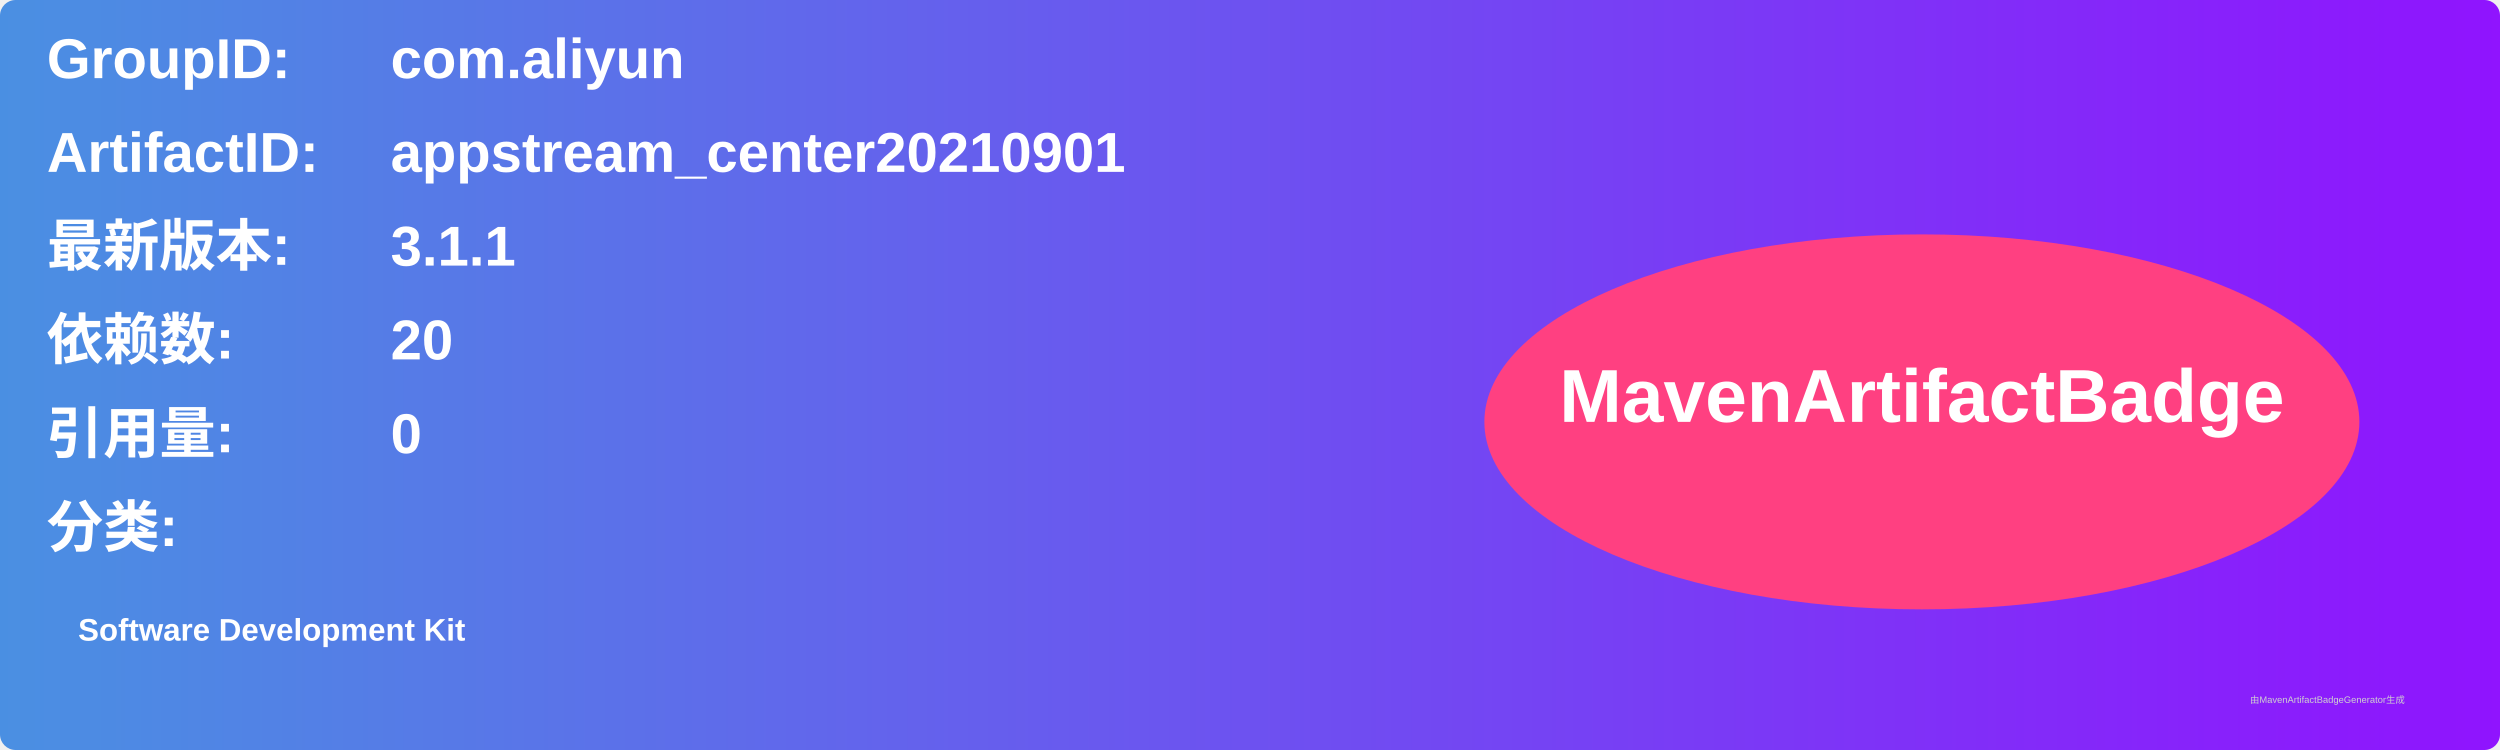
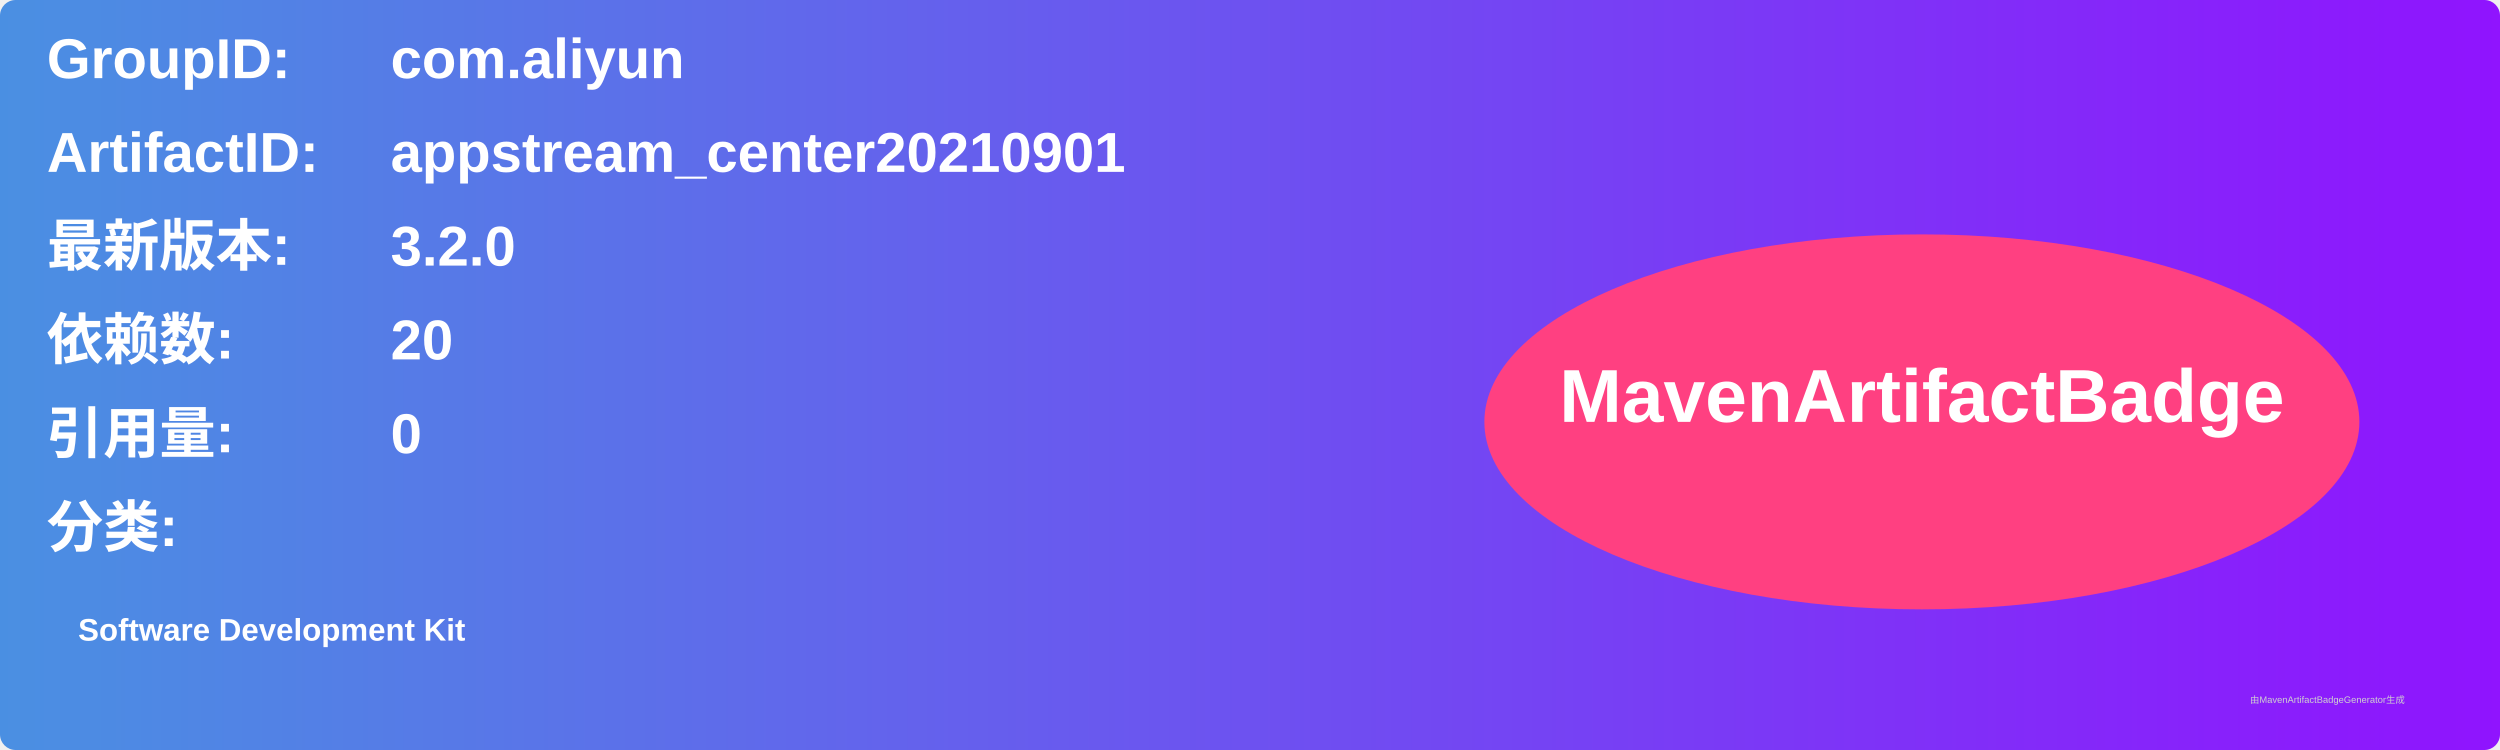
<svg xmlns="http://www.w3.org/2000/svg" width="800" height="240" viewBox="0 0 800 240">
  <linearGradient id="grad" x1="0%" y1="0%" x2="100%" y2="0%">
    <stop offset="0%" stop-color="#4a90e2" />
    <stop offset="100%" stop-color="#9013fe" />
  </linearGradient>
  <rect width="100%" height="100%" rx="5" ry="5" fill="url(#grad)" />
  <g transform="translate(15, 15)">
    <text x="0" y="10" font-family="Arial" font-size="18" fill="white" font-weight="bold" width="260">GroupID:</text>
    <text x="110" y="10" font-family="Arial" font-size="18" fill="white" font-weight="bold" width="460">com.aliyun</text>
    <text x="0" y="40" font-family="Arial" font-size="18" fill="white" font-weight="bold" width="260">ArtifactID:</text>
    <text x="110" y="40" font-family="Arial" font-size="18" fill="white" font-weight="bold" width="460">appstream_center20210901</text>
    <text x="0" y="70" font-family="Arial" font-size="18" fill="white" font-weight="bold">最新版本:</text>
    <text x="110" y="70" font-family="Arial" font-size="18" fill="white" font-weight="bold">
-       <tspan font-weight="bold">3.1.1</tspan>
+       <tspan font-weight="bold">3.2.0</tspan>
    </text>
    <text x="0" y="100" font-family="Arial" font-size="18" fill="white" font-weight="bold">依赖数: </text>
    <text x="110" y="100" font-family="Arial" font-size="18" fill="white">
      <tspan font-weight="bold">20</tspan>
    </text>
    <text x="0" y="130" font-family="Arial" font-size="18" fill="white" font-weight="bold">引用量: </text>
    <text x="110" y="130" font-family="Arial" font-size="18" fill="white">
      <tspan font-weight="bold">0</tspan>
    </text>
    <text x="0" y="160" font-family="Arial" font-size="18" fill="white" font-weight="bold">分类:</text>
    <text x="10" y="190" font-family="Arial" font-size="10" fill="white">
      <tspan font-weight="bold">Software Development Kit</tspan>
    </text>
    <ellipse cx="600" cy="120" rx="140" ry="60" fill="#ff4081" />
    <text x="600" y="120" text-anchor="middle" font-family="Arial" font-size="24" fill="white" font-weight="bold">MavenArtifactBadge</text>
  </g>
  <text x="720" y="225" font-family="Arial" font-size="3" fill="#d0d0d0">由MavenArtifactBadgeGenerator生成</text>
</svg>
